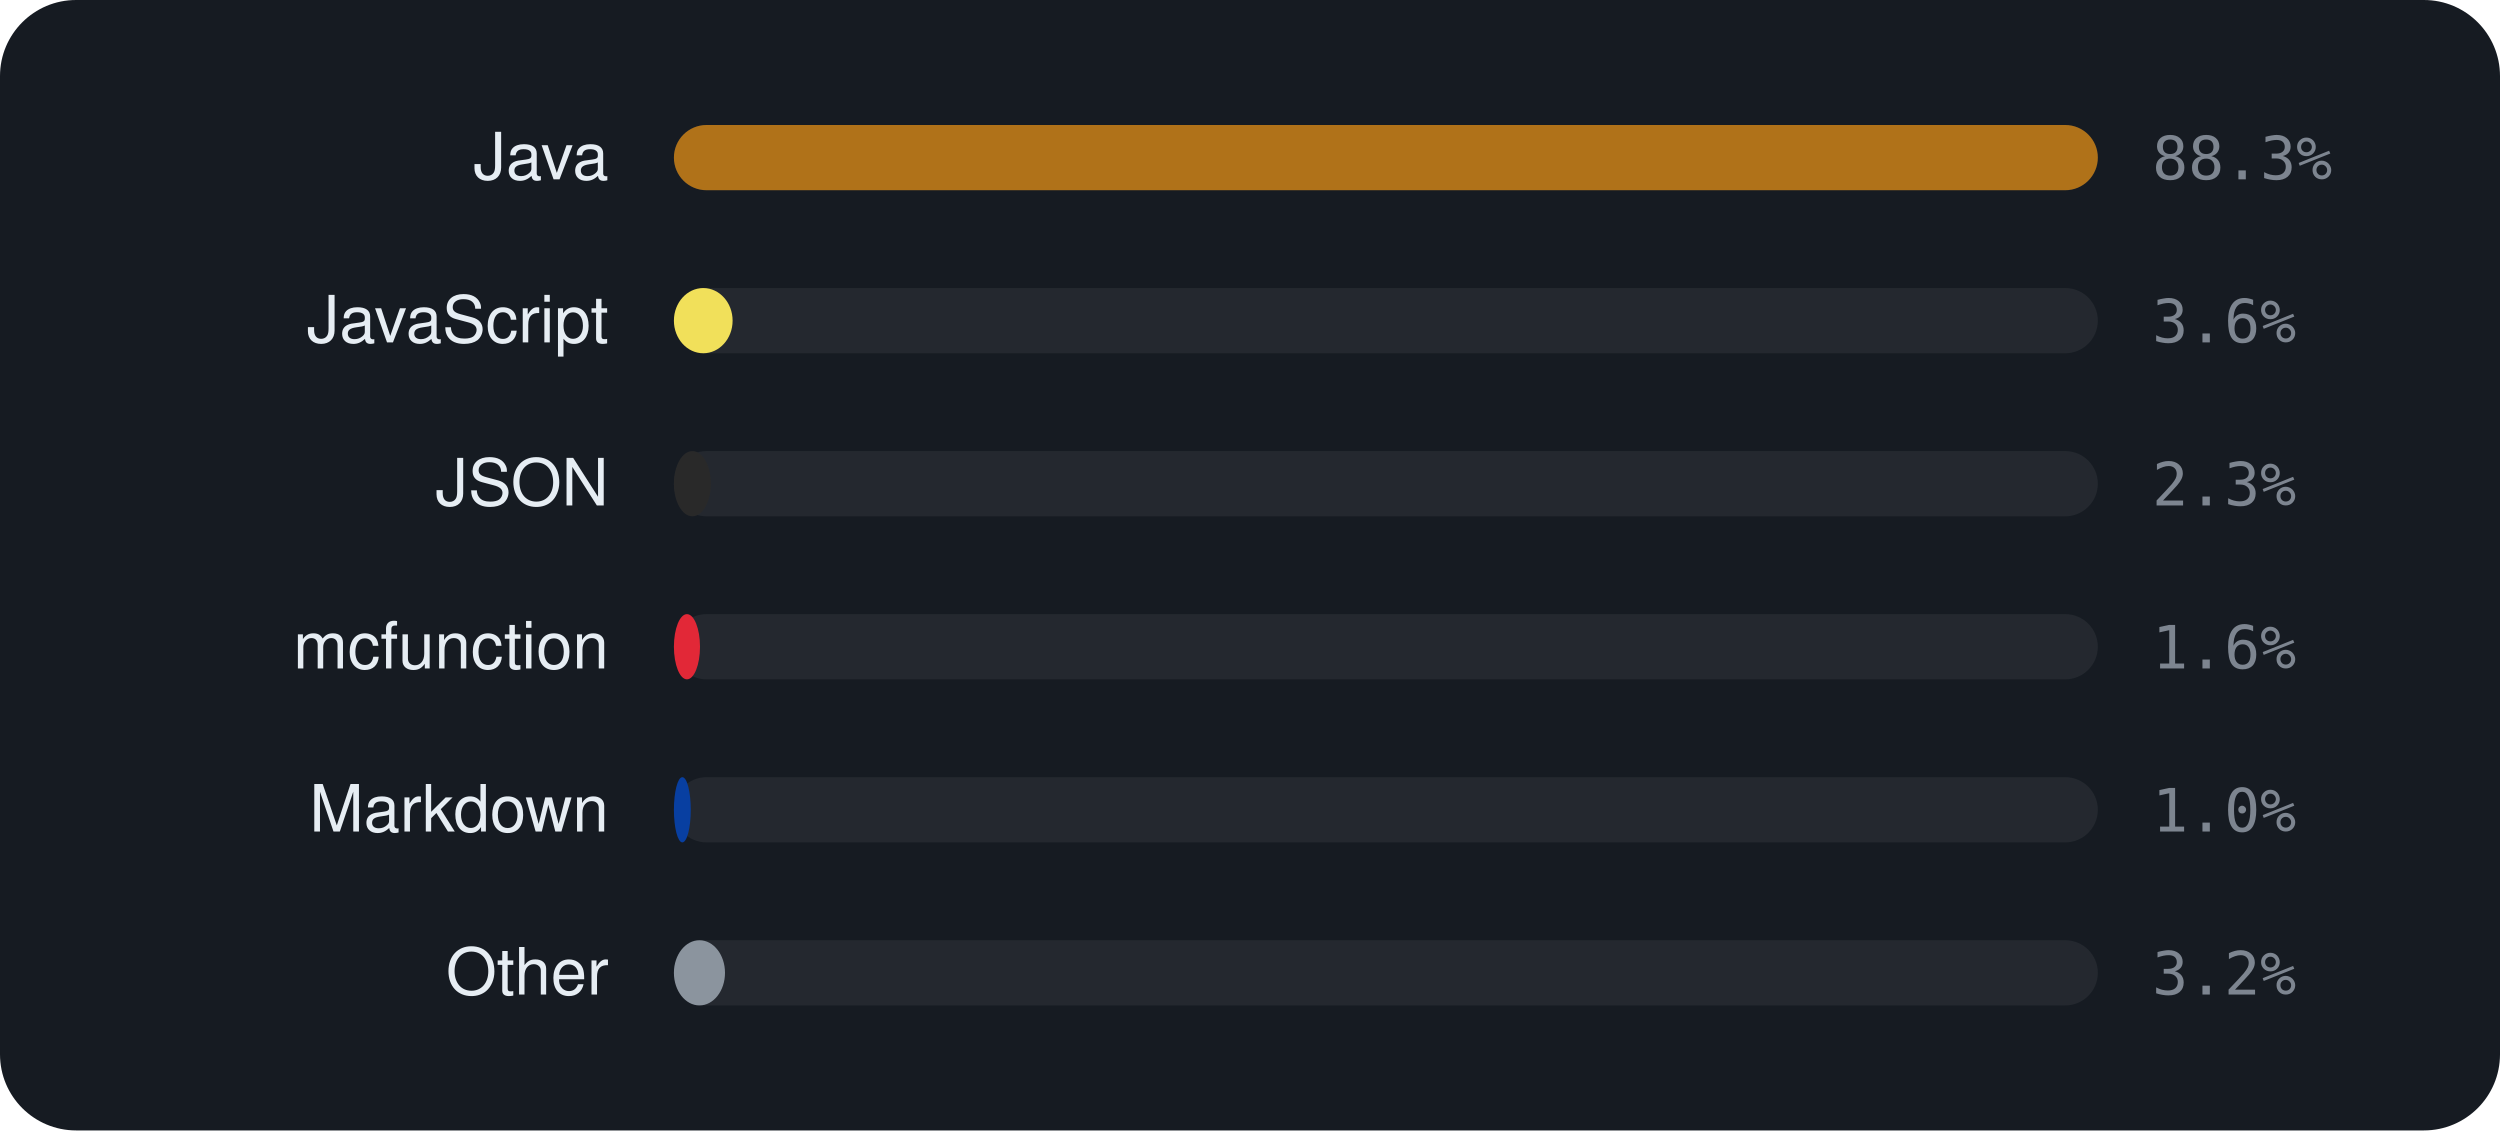
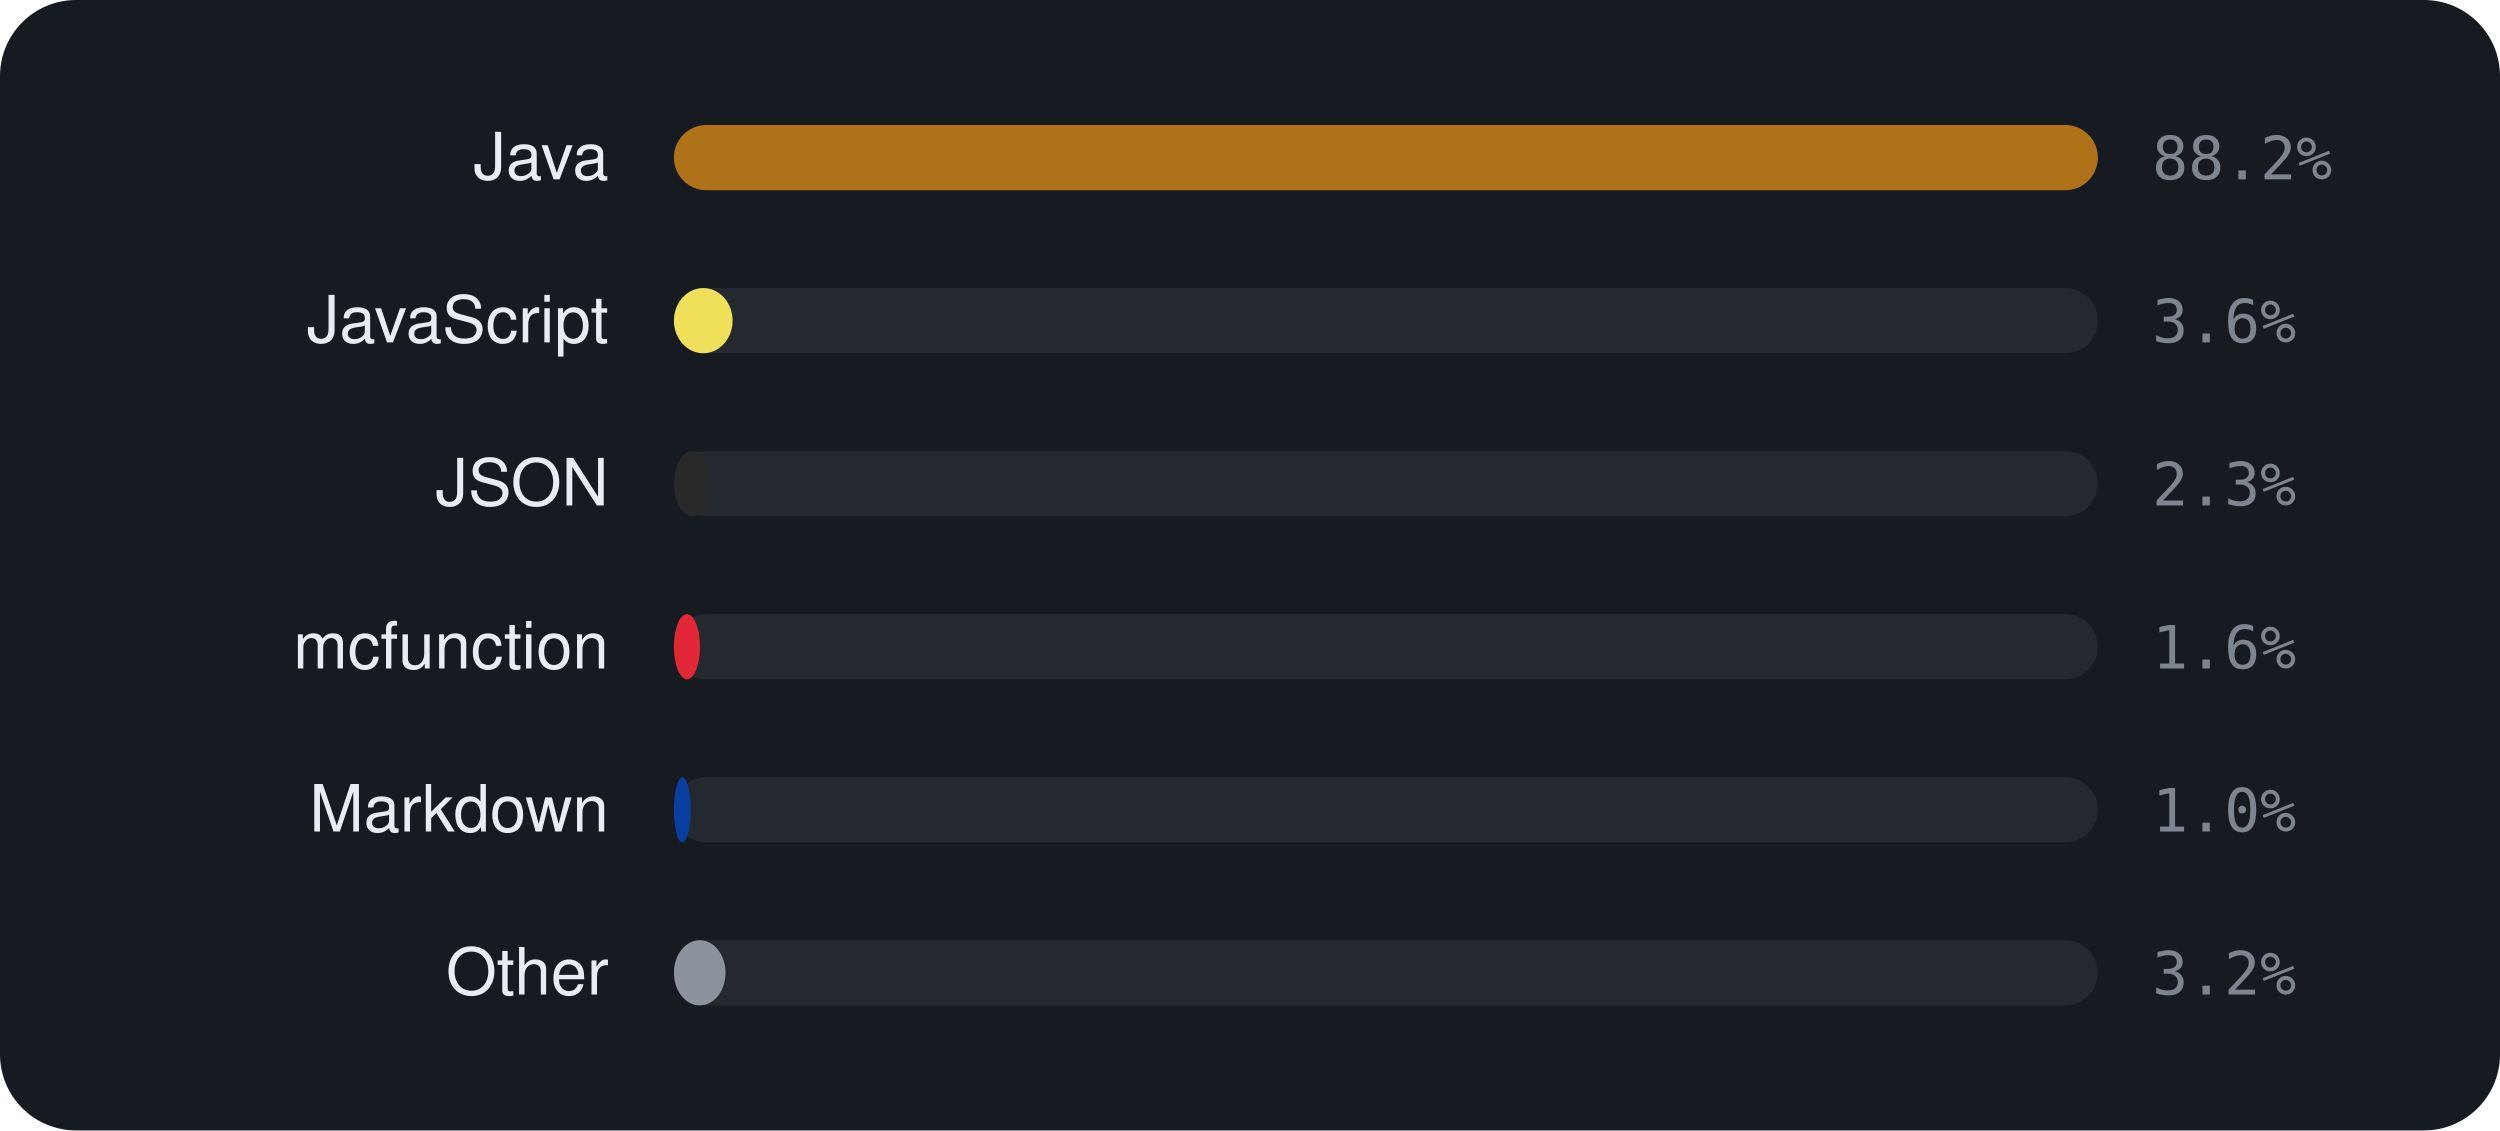
<svg xmlns="http://www.w3.org/2000/svg" viewBox="0 0 460 208" width="460" height="208" font-family="-apple-system,BlinkMacSystemFont,'Segoe UI',Helvetica,Arial,sans-serif">
  <rect width="460" height="208" rx="14" fill="#161b22" />
  <text x="112" y="33" text-anchor="end" font-size="12" fill="#e6edf3">Java</text>
  <rect x="124" y="23" width="262" height="12" rx="6" fill="rgba(255,255,255,0.06)" />
  <rect x="124" y="23" width="262.0" height="12" rx="6" fill="#b07219" />
-   <text x="396" y="33" font-size="11" font-family="monospace" fill="#7d8590">88.3%</text>
+   <text x="396" y="33" font-size="11" font-family="monospace" fill="#7d8590">88.2%</text>
  <text x="112" y="63" text-anchor="end" font-size="12" fill="#e6edf3">JavaScript</text>
  <rect x="124" y="53" width="262" height="12" rx="6" fill="rgba(255,255,255,0.06)" />
  <rect x="124" y="53" width="10.8" height="12" rx="6" fill="#f1e05a" />
  <text x="396" y="63" font-size="11" font-family="monospace" fill="#7d8590">3.6%</text>
  <text x="112" y="93" text-anchor="end" font-size="12" fill="#e6edf3">JSON</text>
  <rect x="124" y="83" width="262" height="12" rx="6" fill="rgba(255,255,255,0.06)" />
  <rect x="124" y="83" width="6.8" height="12" rx="6" fill="#292929" />
  <text x="396" y="93" font-size="11" font-family="monospace" fill="#7d8590">2.3%</text>
  <text x="112" y="123" text-anchor="end" font-size="12" fill="#e6edf3">mcfunction</text>
  <rect x="124" y="113" width="262" height="12" rx="6" fill="rgba(255,255,255,0.06)" />
  <rect x="124" y="113" width="4.8" height="12" rx="6" fill="#E22837" />
  <text x="396" y="123" font-size="11" font-family="monospace" fill="#7d8590">1.6%</text>
  <text x="112" y="153" text-anchor="end" font-size="12" fill="#e6edf3">Markdown</text>
  <rect x="124" y="143" width="262" height="12" rx="6" fill="rgba(255,255,255,0.06)" />
  <rect x="124" y="143" width="3.1" height="12" rx="6" fill="#083fa1" />
  <text x="396" y="153" font-size="11" font-family="monospace" fill="#7d8590">1.0%</text>
  <text x="112" y="183" text-anchor="end" font-size="12" fill="#e6edf3">Other</text>
  <rect x="124" y="173" width="262" height="12" rx="6" fill="rgba(255,255,255,0.06)" />
-   <rect x="124" y="173" width="9.4" height="12" rx="6" fill="#8b949e" />
+   <rect x="124" y="173" width="9.5" height="12" rx="6" fill="#8b949e" />
  <text x="396" y="183" font-size="11" font-family="monospace" fill="#7d8590">3.2%</text>
</svg>
